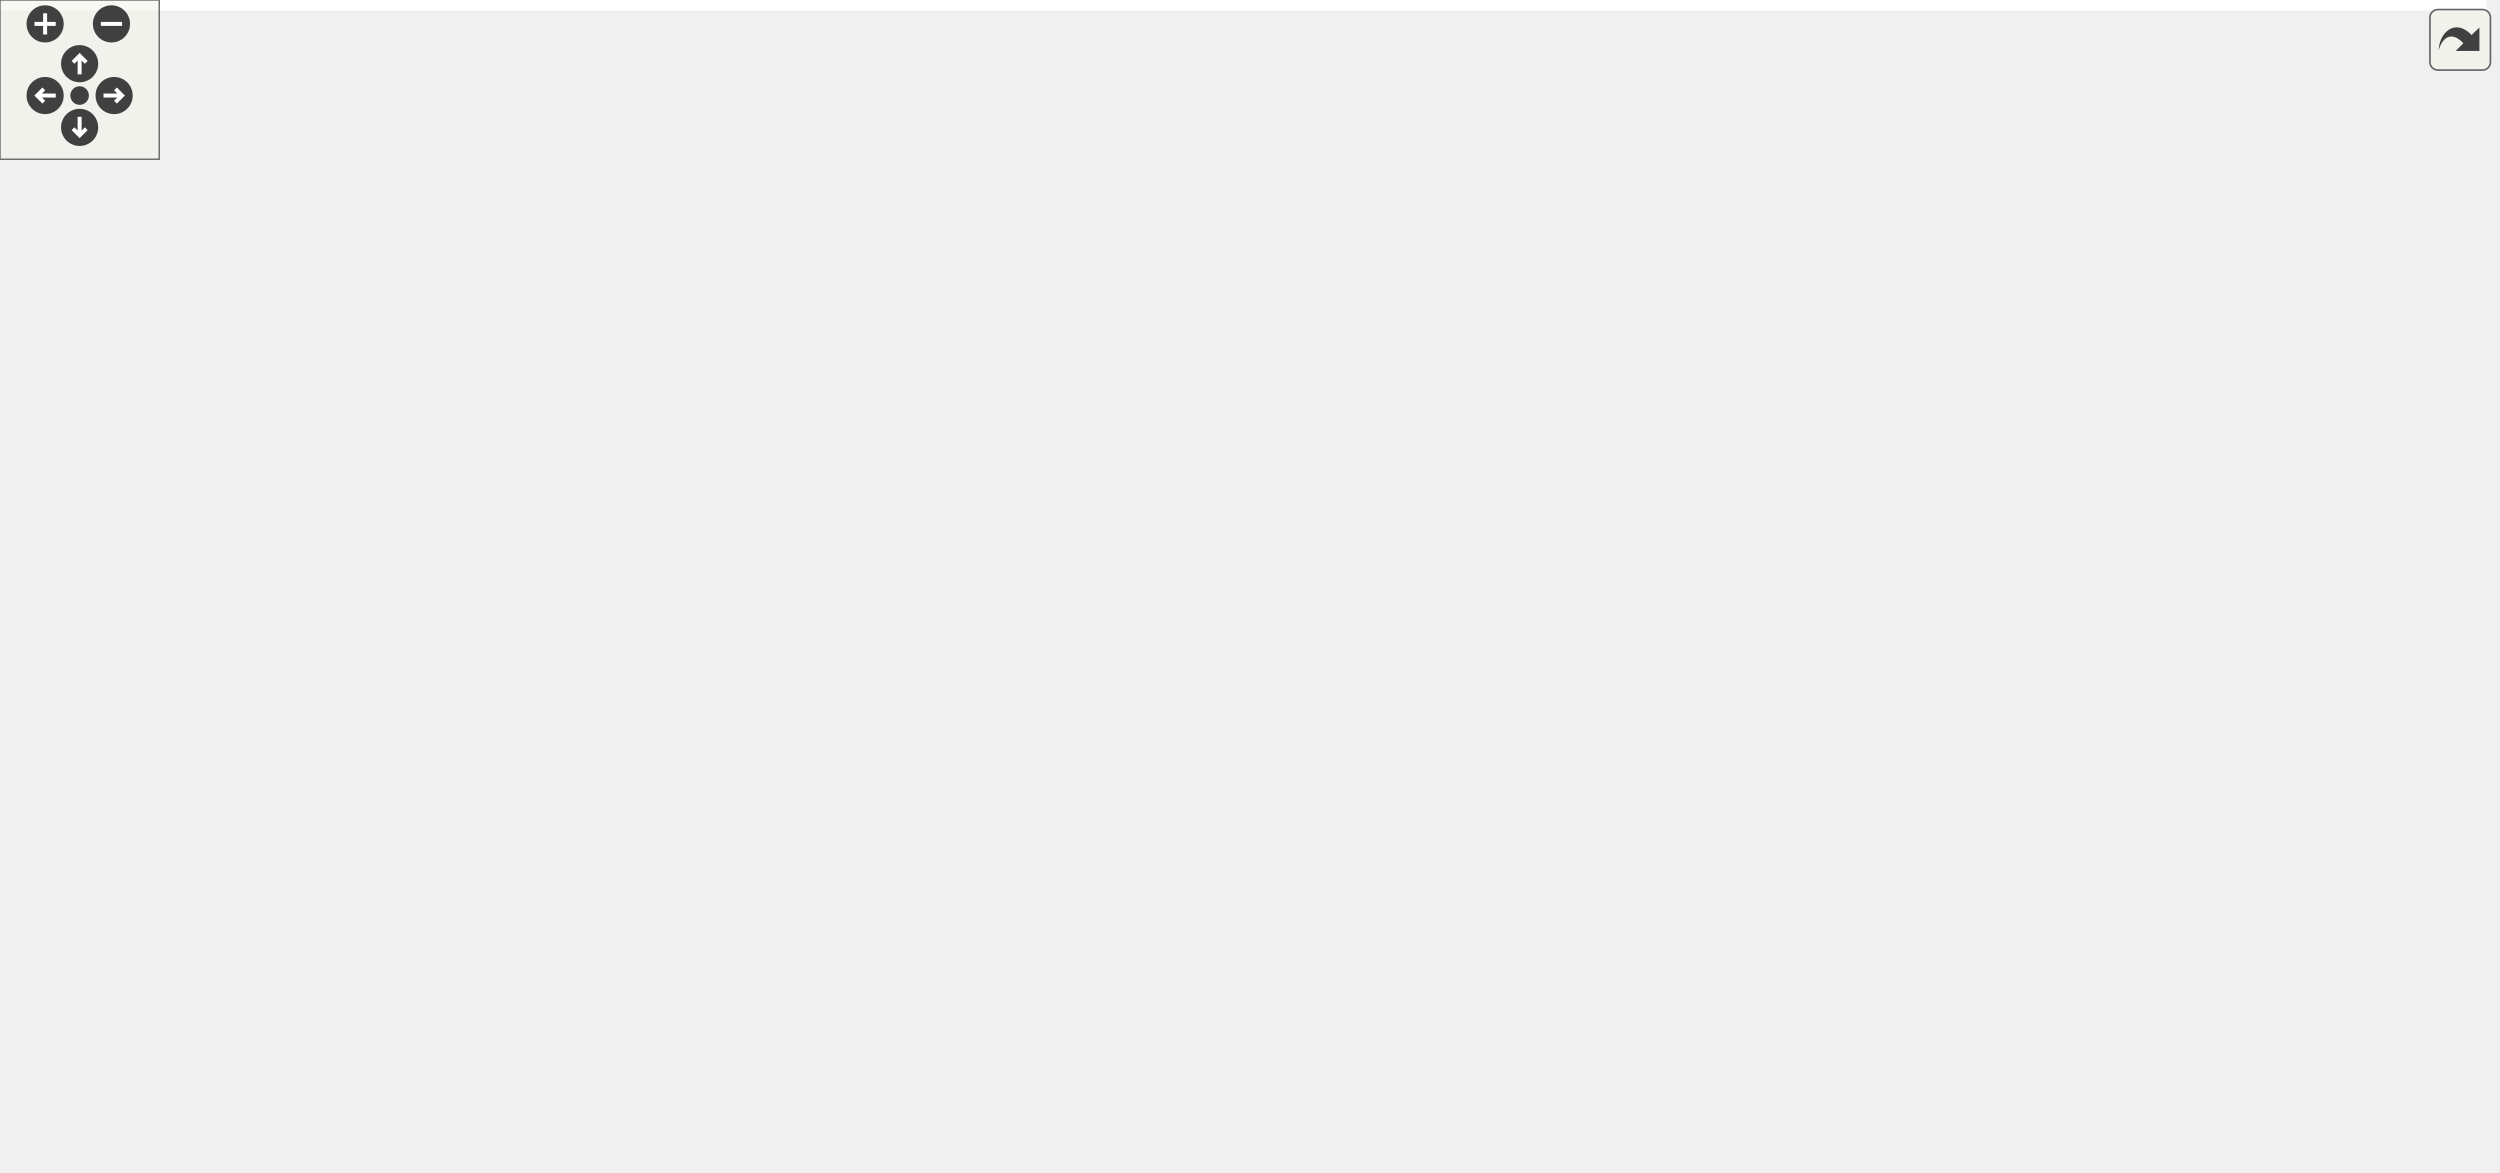
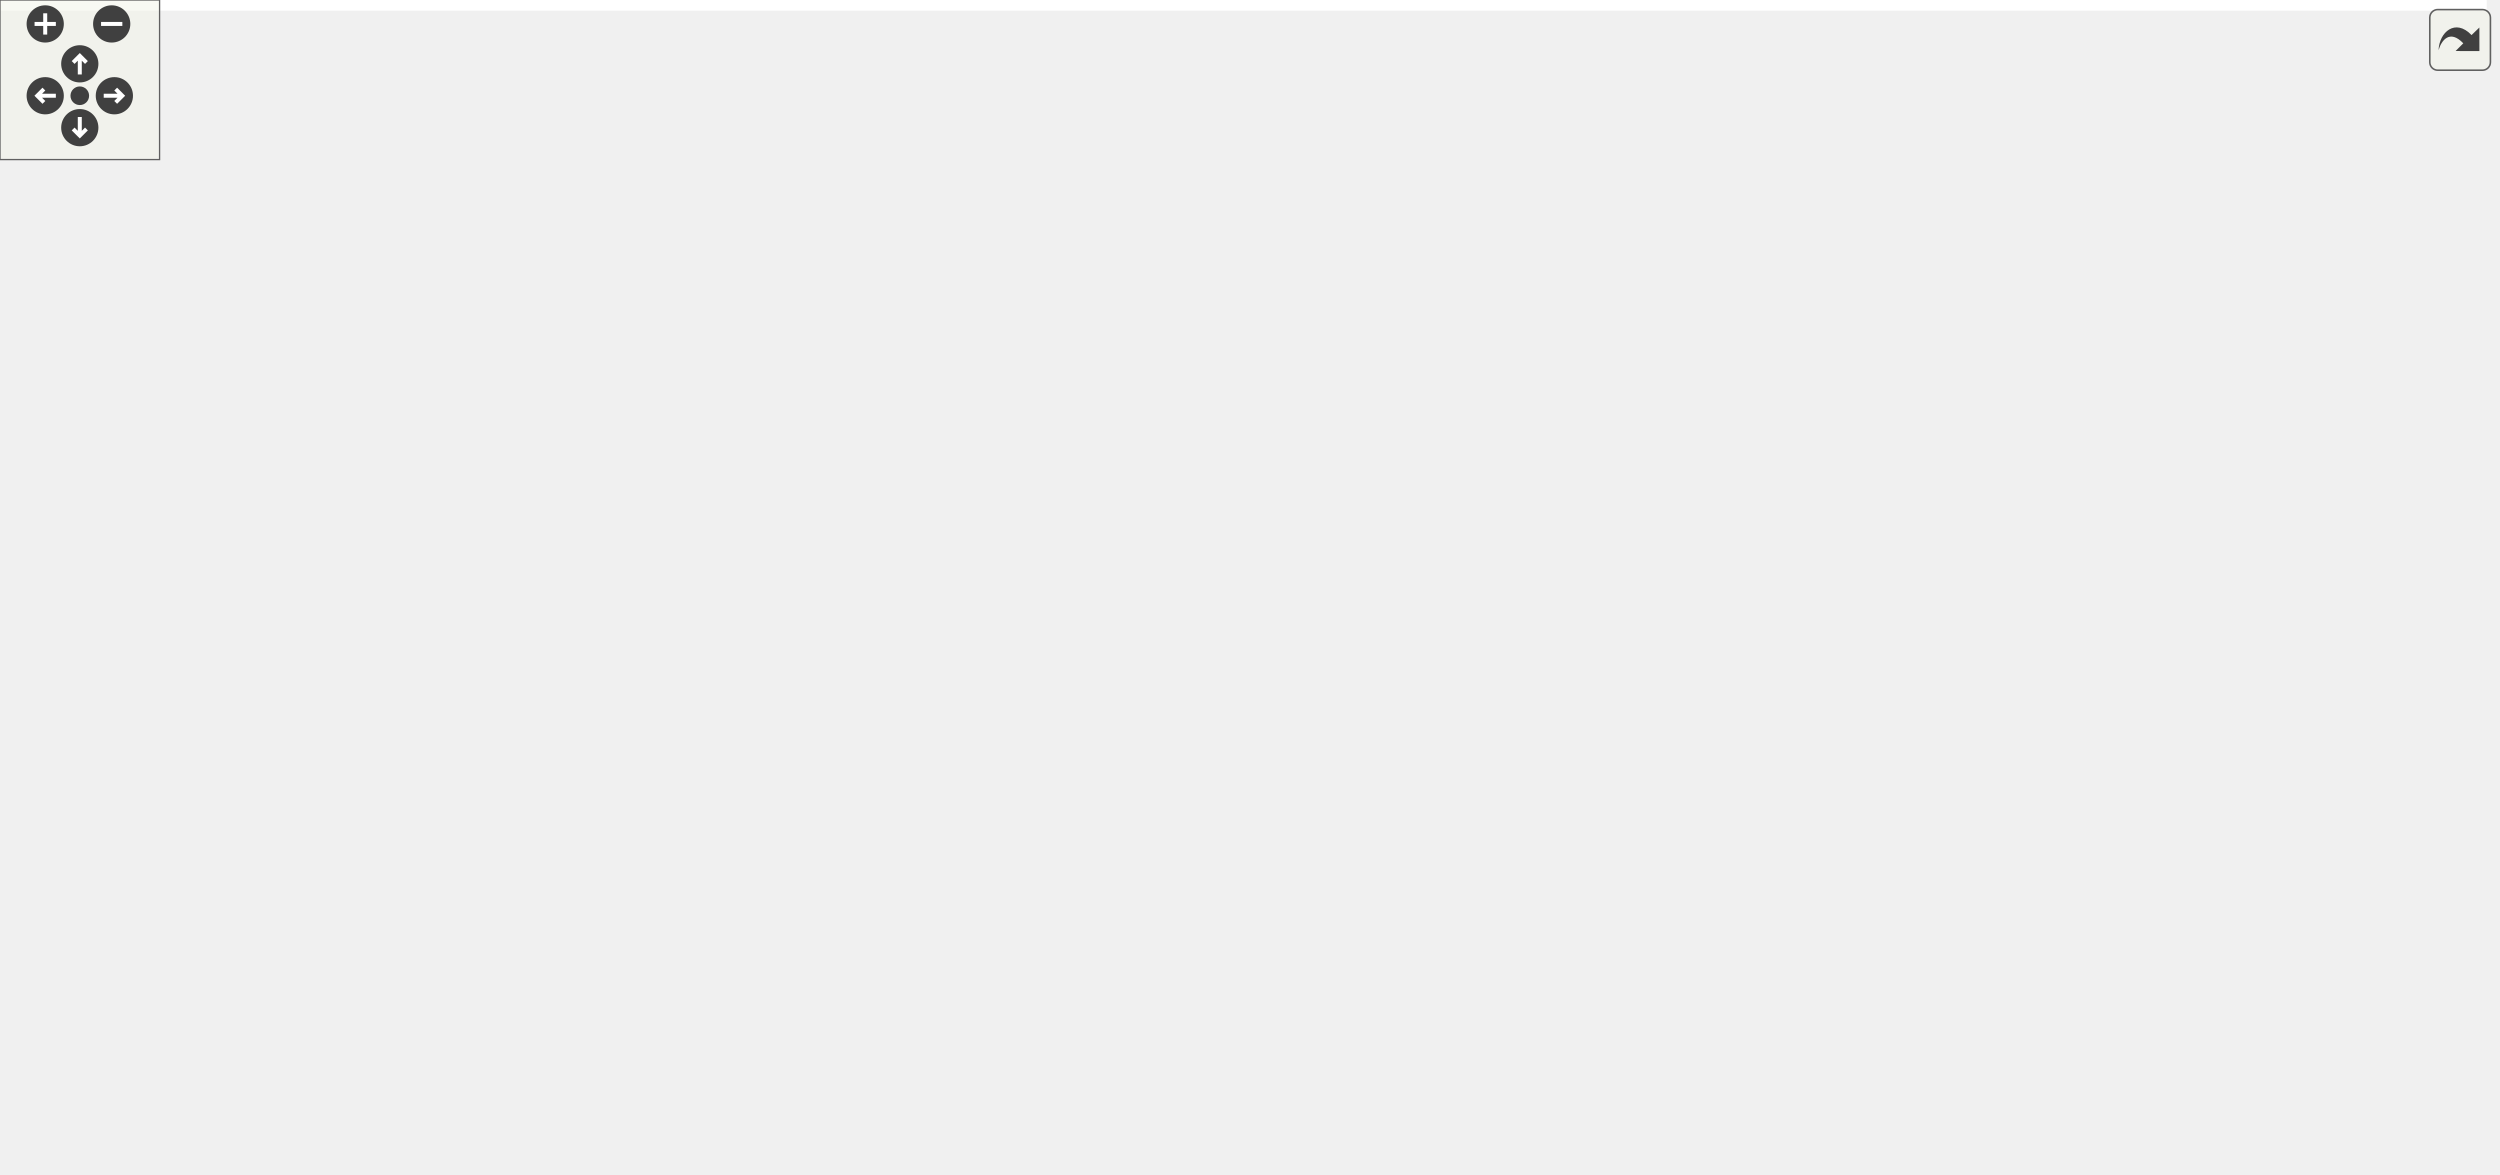
<svg xmlns="http://www.w3.org/2000/svg" xmlns:xlink="http://www.w3.org/1999/xlink" id="main" version="1.1" xml:space="preserve">
  <style type="text/css">
.edge:hover path { stroke: red; }
.edge:hover polygon { stroke: red; fill: red; }
</style>
  <defs>
    <circle id="rim" cx="0" cy="0" r="7" />
    <circle id="rim2" cx="0" cy="0" r="3.5" />
    <g id="zoomPlus">
      <use xlink:href="#rim" fill="#404040">
        <set attributeName="fill" to="#808080" begin="zoomplus.mouseover" end="zoomplus.mouseout" />
      </use>
      <path d="M-4,0h8M0,-4v8" fill="none" stroke="white" stroke-width="1.5" pointer-events="none" />
    </g>
    <g id="zoomMin">
      <use xlink:href="#rim" fill="#404040">
        <set attributeName="fill" to="#808080" begin="zoomminus.mouseover" end="zoomminus.mouseout" />
      </use>
      <path d="M-4,0h8" fill="none" stroke="white" stroke-width="1.5" pointer-events="none" />
    </g>
    <g id="dirArrow">
      <path fill="none" stroke="white" stroke-width="1.5" d="M0,-3.0v7 M-2.5,-0.5L0,-3.0L2.5,-0.5" />
    </g>
    <g id="resetDef">
      <use xlink:href="#rim2" fill="#404040">
        <set attributeName="fill" to="#808080" begin="reset.mouseover" end="reset.mouseout" />
      </use>
    </g>
  </defs>
  <svg id="graph" class="graph">
    <g id="viewport">
-       <polygon fill="white" stroke="transparent" points="-4,4 -4,-381 937,-381 937,4 -4,4" />
+       <polygon fill="white" stroke="transparent" points="-4,4 -4,-381 935,-381 935,4 -4,4" />
      <g id="node1" class="node">
        <g id="a_node1">
          <a xlink:title=" ">
-             <polygon fill="#bfbfbf" stroke="black" points="134.5,-335.5 134.5,-376.5 280.5,-376.5 280.5,-335.5 134.5,-335.5" />
-             <text text-anchor="start" x="142.5" y="-364.5" font-family="Helvetica,sans-Serif" font-size="10.00">drake/multibody/contact</text>
-             <text text-anchor="start" x="142.5" y="-353.5" font-family="Helvetica,sans-Serif" font-size="10.00">_solvers/minimum_degree</text>
-             <text text-anchor="middle" x="207.5" y="-342.5" font-family="Helvetica,sans-Serif" font-size="10.00">_ordering.h</text>
+             <polygon fill="#bfbfbf" stroke="black" points="185.5,-335.5 185.5,-376.5 331.5,-376.5 331.5,-335.5 185.5,-335.5" />
+             <text text-anchor="start" x="193.5" y="-364.5" font-family="Helvetica,sans-Serif" font-size="10.00">drake/multibody/contact</text>
+             <text text-anchor="start" x="193.5" y="-353.5" font-family="Helvetica,sans-Serif" font-size="10.00">_solvers/minimum_degree</text>
+             <text text-anchor="middle" x="258.5" y="-342.5" font-family="Helvetica,sans-Serif" font-size="10.00">_ordering.h</text>
          </a>
        </g>
      </g>
      <g id="node2" class="node">
        <g id="a_node2">
          <a xlink:title=" ">
-             <polygon fill="white" stroke="#bfbfbf" points="93.5,-263 93.5,-282 179.5,-282 179.5,-263 93.5,-263" />
-             <text text-anchor="middle" x="136.5" y="-270" font-family="Helvetica,sans-Serif" font-size="10.00">unordered_set</text>
+             <polygon fill="white" stroke="#bfbfbf" points="144.5,-263 144.5,-282 230.5,-282 230.5,-263 144.5,-263" />
+             <text text-anchor="middle" x="187.5" y="-270" font-family="Helvetica,sans-Serif" font-size="10.00">unordered_set</text>
          </a>
        </g>
      </g>
      <g id="edge1" class="edge">
-         <path fill="none" stroke="midnightblue" d="M190.31,-335.27C178.19,-321.36 162.15,-302.95 150.74,-289.85" />
-         <polygon fill="midnightblue" stroke="midnightblue" points="153.21,-287.36 144.01,-282.12 147.94,-291.96 153.21,-287.36" />
+         <path fill="none" stroke="midnightblue" d="M241.31,-335.27C229.19,-321.36 213.15,-302.95 201.74,-289.85" />
+         <polygon fill="midnightblue" stroke="midnightblue" points="204.21,-287.36 195.01,-282.12 198.94,-291.96 204.21,-287.36" />
      </g>
      <g id="node3" class="node">
        <g id="a_node3">
          <a xlink:title=" ">
-             <polygon fill="white" stroke="#bfbfbf" points="168,-185 168,-204 215,-204 215,-185 168,-185" />
-             <text text-anchor="middle" x="191.5" y="-192" font-family="Helvetica,sans-Serif" font-size="10.00">vector</text>
+             <polygon fill="white" stroke="#bfbfbf" points="204,-185 204,-204 251,-204 251,-185 204,-185" />
+             <text text-anchor="middle" x="227.5" y="-192" font-family="Helvetica,sans-Serif" font-size="10.00">vector</text>
          </a>
        </g>
      </g>
      <g id="edge2" class="edge">
-         <path fill="none" stroke="midnightblue" d="M205.54,-335.44C202.43,-304.46 196.42,-244.51 193.37,-214.12" />
-         <polygon fill="midnightblue" stroke="midnightblue" points="196.84,-213.65 192.36,-204.05 189.87,-214.35 196.84,-213.65" />
+         <path fill="none" stroke="midnightblue" d="M255.43,-335.24C251.93,-313.35 245.89,-277.04 239.5,-246 237.31,-235.34 234.51,-223.5 232.17,-213.97" />
+         <polygon fill="midnightblue" stroke="midnightblue" points="235.51,-212.9 229.7,-204.04 228.72,-214.59 235.51,-212.9" />
      </g>
      <g id="node4" class="node">
        <g id="a_node4">
          <a xlink:href="block__sparse__lower__triangular__or__symmetric__matrix_8h.html" target="_top" xlink:title=" ">
-             <polygon fill="white" stroke="black" points="266.5,-246.5 266.5,-298.5 440.5,-298.5 440.5,-246.5 266.5,-246.5" />
-             <text text-anchor="start" x="274.5" y="-286.5" font-family="Helvetica,sans-Serif" font-size="10.00">drake/multibody/contact</text>
-             <text text-anchor="start" x="274.5" y="-275.5" font-family="Helvetica,sans-Serif" font-size="10.00">_solvers/block_sparse</text>
-             <text text-anchor="start" x="274.5" y="-264.5" font-family="Helvetica,sans-Serif" font-size="10.00">_lower_triangular_or_symmetric</text>
-             <text text-anchor="middle" x="353.5" y="-253.5" font-family="Helvetica,sans-Serif" font-size="10.00">_matrix.h</text>
+             <polygon fill="white" stroke="black" points="318.5,-246.5 318.5,-298.5 492.5,-298.5 492.5,-246.5 318.5,-246.5" />
+             <text text-anchor="start" x="326.5" y="-286.5" font-family="Helvetica,sans-Serif" font-size="10.00">drake/multibody/contact</text>
+             <text text-anchor="start" x="326.5" y="-275.5" font-family="Helvetica,sans-Serif" font-size="10.00">_solvers/block_sparse</text>
+             <text text-anchor="start" x="326.5" y="-264.5" font-family="Helvetica,sans-Serif" font-size="10.00">_lower_triangular_or_symmetric</text>
+             <text text-anchor="middle" x="405.5" y="-253.5" font-family="Helvetica,sans-Serif" font-size="10.00">_matrix.h</text>
          </a>
        </g>
      </g>
      <g id="edge3" class="edge">
-         <path fill="none" stroke="midnightblue" d="M242.47,-335.48C259.59,-325.93 280.57,-314.21 299.67,-303.55" />
-         <polygon fill="midnightblue" stroke="midnightblue" points="301.55,-306.51 308.58,-298.58 298.14,-300.39 301.55,-306.51" />
-       </g>
-       <g id="edge7" class="edge">
-         <path fill="none" stroke="midnightblue" d="M300.01,-246.4C272.87,-233.67 241.06,-218.75 218.93,-208.37" />
-         <polygon fill="midnightblue" stroke="midnightblue" points="220.32,-205.16 209.78,-204.08 217.35,-211.49 220.32,-205.16" />
+         <path fill="none" stroke="midnightblue" d="M293.71,-335.48C310.94,-325.93 332.07,-314.21 351.3,-303.55" />
+         <polygon fill="midnightblue" stroke="midnightblue" points="353.22,-306.49 360.27,-298.58 349.83,-300.36 353.22,-306.49" />
+       </g>
+       <g id="edge8" class="edge">
+         <path fill="none" stroke="midnightblue" d="M346.72,-246.4C316.64,-233.56 281.33,-218.48 256.99,-208.09" />
+         <polygon fill="midnightblue" stroke="midnightblue" points="258.16,-204.79 247.59,-204.08 255.41,-211.22 258.16,-204.79" />
      </g>
      <g id="node5" class="node">
        <g id="a_node5">
          <a xlink:title=" ">
-             <polygon fill="white" stroke="#bfbfbf" points="640.5,-185 640.5,-204 704.5,-204 704.5,-185 640.5,-185" />
-             <text text-anchor="middle" x="672.5" y="-192" font-family="Helvetica,sans-Serif" font-size="10.00">algorithm</text>
+             <polygon fill="white" stroke="#bfbfbf" points="627.5,-185 627.5,-204 691.5,-204 691.5,-185 627.5,-185" />
+             <text text-anchor="middle" x="659.5" y="-192" font-family="Helvetica,sans-Serif" font-size="10.00">algorithm</text>
          </a>
        </g>
      </g>
      <g id="edge4" class="edge">
-         <path fill="none" stroke="midnightblue" d="M440.59,-255.08C495.73,-243.99 568.3,-228.09 631.5,-210 634.29,-209.2 637.17,-208.32 640.04,-207.39" />
-         <polygon fill="midnightblue" stroke="midnightblue" points="641.32,-210.65 649.67,-204.13 639.08,-204.02 641.32,-210.65" />
+         <path fill="none" stroke="midnightblue" d="M492.64,-247.59C531.35,-236.65 577.36,-223.2 618.5,-210 621.11,-209.16 623.8,-208.27 626.49,-207.36" />
+         <polygon fill="midnightblue" stroke="midnightblue" points="627.86,-210.59 636.16,-204.02 625.57,-203.98 627.86,-210.59" />
      </g>
      <g id="node6" class="node">
        <g id="a_node6">
          <a xlink:title=" ">
-             <polygon fill="white" stroke="#bfbfbf" points="722.5,-185 722.5,-204 778.5,-204 778.5,-185 722.5,-185" />
-             <text text-anchor="middle" x="750.5" y="-192" font-family="Helvetica,sans-Serif" font-size="10.00">optional</text>
+             <polygon fill="white" stroke="#bfbfbf" points="709.5,-185 709.5,-204 765.5,-204 765.5,-185 709.5,-185" />
+             <text text-anchor="middle" x="737.5" y="-192" font-family="Helvetica,sans-Serif" font-size="10.00">optional</text>
          </a>
        </g>
      </g>
      <g id="edge5" class="edge">
-         <path fill="none" stroke="midnightblue" d="M440.79,-261.66C514.38,-252.17 622.02,-235.45 713.5,-210 716.09,-209.28 718.75,-208.44 721.4,-207.54" />
-         <polygon fill="midnightblue" stroke="midnightblue" points="722.61,-210.82 730.78,-204.09 720.19,-204.25 722.61,-210.82" />
+         <path fill="none" stroke="midnightblue" d="M492.62,-257.31C551.86,-246.7 631.68,-230.5 700.5,-210 702.93,-209.28 705.42,-208.46 707.92,-207.6" />
+         <polygon fill="midnightblue" stroke="midnightblue" points="709.2,-210.85 717.36,-204.1 706.77,-204.29 709.2,-210.85" />
      </g>
      <g id="node7" class="node">
        <g id="a_node7">
          <a xlink:title=" ">
+             <polygon fill="white" stroke="#bfbfbf" points="783.5,-185 783.5,-204 815.5,-204 815.5,-185 783.5,-185" />
+             <text text-anchor="middle" x="799.5" y="-192" font-family="Helvetica,sans-Serif" font-size="10.00">set</text>
+           </a>
+         </g>
+       </g>
+       <g id="edge6" class="edge">
+         <path fill="none" stroke="midnightblue" d="M492.73,-265.84C568.94,-258.84 681.61,-243.42 774.5,-210 775.54,-209.63 776.58,-209.21 777.63,-208.76" />
+         <polygon fill="midnightblue" stroke="midnightblue" points="779.4,-211.78 786.7,-204.11 776.2,-205.56 779.4,-211.78" />
+       </g>
+       <g id="node8" class="node">
+         <g id="a_node8">
+           <a xlink:title=" ">
            <polygon fill="white" stroke="#bfbfbf" points="0,-118 0,-137 45,-137 45,-118 0,-118" />
            <text text-anchor="middle" x="22.5" y="-125" font-family="Helvetica,sans-Serif" font-size="10.00">utility</text>
          </a>
        </g>
      </g>
-       <g id="edge6" class="edge">
-         <path fill="none" stroke="midnightblue" d="M310.87,-246.35C293.83,-235.75 274.3,-222.89 257.5,-210 241.28,-197.55 241.69,-188.33 223.5,-179 154.78,-143.75 126.73,-167.52 53.5,-143 51.83,-142.44 50.14,-141.82 48.45,-141.16" />
-         <polygon fill="midnightblue" stroke="midnightblue" points="49.51,-137.8 38.94,-137.04 46.73,-144.23 49.51,-137.8" />
-       </g>
-       <g id="node8" class="node">
-         <g id="a_node8">
+       <g id="edge7" class="edge">
+         <path fill="none" stroke="midnightblue" d="M353.78,-246.39C334.27,-236.08 312.27,-223.42 293.5,-210 276.87,-198.11 277.86,-188.01 259.5,-179 176.06,-138.06 142.15,-170.93 53.5,-143 51.63,-142.41 49.73,-141.73 47.83,-141" />
+         <polygon fill="midnightblue" stroke="midnightblue" points="49.15,-137.76 38.59,-137.01 46.38,-144.18 49.15,-137.76" />
+       </g>
+       <g id="node9" class="node">
+         <g id="a_node9">
          <a xlink:href="drake__copyable_8h.html" target="_top" xlink:title="Provides careful macros to selectively enable or disable the special member functions for copy-constr...">
            <polygon fill="white" stroke="black" points="63,-112.5 63,-142.5 182,-142.5 182,-112.5 63,-112.5" />
            <text text-anchor="start" x="71" y="-130.5" font-family="Helvetica,sans-Serif" font-size="10.00">drake/common/drake</text>
            <text text-anchor="middle" x="122.5" y="-119.5" font-family="Helvetica,sans-Serif" font-size="10.00">_copyable.h</text>
          </a>
        </g>
      </g>
-       <g id="edge8" class="edge">
-         <path fill="none" stroke="midnightblue" d="M332.5,-246.17C314.41,-225.71 286.67,-197.39 257.5,-179 235.17,-164.93 208.33,-153.88 184.48,-145.75" />
-         <polygon fill="midnightblue" stroke="midnightblue" points="185.4,-142.37 174.81,-142.56 183.21,-149.02 185.4,-142.37" />
-       </g>
-       <g id="node9" class="node">
-         <g id="a_node9">
-           <a xlink:href="eigen__types_8h.html" target="_top" xlink:title="This file contains abbreviated definitions for certain specializations of Eigen::Matrix that are comm...">
-             <polygon fill="white" stroke="black" points="310,-179.5 310,-209.5 429,-209.5 429,-179.5 310,-179.5" />
-             <text text-anchor="start" x="318" y="-197.5" font-family="Helvetica,sans-Serif" font-size="10.00">drake/common/eigen</text>
-             <text text-anchor="middle" x="369.5" y="-186.5" font-family="Helvetica,sans-Serif" font-size="10.00">_types.h</text>
-           </a>
-         </g>
-       </g>
      <g id="edge9" class="edge">
-         <path fill="none" stroke="midnightblue" d="M358.83,-246.19C360.62,-237.69 362.61,-228.23 364.38,-219.81" />
-         <polygon fill="midnightblue" stroke="midnightblue" points="367.84,-220.35 366.48,-209.85 360.99,-218.91 367.84,-220.35" />
-       </g>
-       <g id="node20" class="node">
-         <g id="a_node20">
-           <a xlink:href="ssize_8h.html" target="_top" xlink:title=" ">
-             <polygon fill="white" stroke="black" points="496.5,-185 496.5,-204 622.5,-204 622.5,-185 496.5,-185" />
-             <text text-anchor="middle" x="559.5" y="-192" font-family="Helvetica,sans-Serif" font-size="10.00">drake/common/ssize.h</text>
-           </a>
-         </g>
-       </g>
-       <g id="edge24" class="edge">
-         <path fill="none" stroke="midnightblue" d="M421.52,-246.4C456.96,-233.33 498.66,-217.95 526.87,-207.54" />
-         <polygon fill="midnightblue" stroke="midnightblue" points="528.08,-210.82 536.25,-204.08 525.66,-204.26 528.08,-210.82" />
-       </g>
-       <g id="edge10" class="edge">
-         <path fill="none" stroke="midnightblue" d="M309.9,-185.99C232.07,-175.84 100.24,-157.35 53.5,-143 51.63,-142.42 49.72,-141.76 47.82,-141.03" />
-         <polygon fill="midnightblue" stroke="midnightblue" points="49.14,-137.79 38.57,-137.05 46.38,-144.22 49.14,-137.79" />
-       </g>
-       <g id="edge15" class="edge">
-         <path fill="none" stroke="midnightblue" d="M316.21,-179.48C277.95,-169.41 226.24,-155.8 185.86,-145.17" />
-         <polygon fill="midnightblue" stroke="midnightblue" points="186.68,-141.77 176.12,-142.61 184.9,-148.54 186.68,-141.77" />
+         <path fill="none" stroke="midnightblue" d="M377.83,-246.45C350.86,-222.45 311.37,-188.5 293.5,-179 275.07,-169.2 228.59,-155.71 188.74,-145.13" />
+         <polygon fill="midnightblue" stroke="midnightblue" points="189.59,-141.74 179.03,-142.58 187.81,-148.51 189.59,-141.74" />
      </g>
      <g id="node10" class="node">
        <g id="a_node10">
-           <a xlink:title=" ">
-             <polygon fill="white" stroke="#bfbfbf" points="200,-118 200,-137 277,-137 277,-118 200,-118" />
-             <text text-anchor="middle" x="238.5" y="-125" font-family="Helvetica,sans-Serif" font-size="10.00">Eigen/Dense</text>
-           </a>
-         </g>
+           <a xlink:href="eigen__types_8h.html" target="_top" xlink:title="This file contains abbreviated definitions for certain specializations of Eigen::Matrix that are comm...">
+             <polygon fill="white" stroke="black" points="346,-179.5 346,-209.5 465,-209.5 465,-179.5 346,-179.5" />
+             <text text-anchor="start" x="354" y="-197.5" font-family="Helvetica,sans-Serif" font-size="10.00">drake/common/eigen</text>
+             <text text-anchor="middle" x="405.5" y="-186.5" font-family="Helvetica,sans-Serif" font-size="10.00">_types.h</text>
+           </a>
+         </g>
+       </g>
+       <g id="edge10" class="edge">
+         <path fill="none" stroke="midnightblue" d="M405.5,-246.19C405.5,-237.79 405.5,-228.44 405.5,-220.09" />
+         <polygon fill="midnightblue" stroke="midnightblue" points="409,-219.85 405.5,-209.85 402,-219.85 409,-219.85" />
+       </g>
+       <g id="node21" class="node">
+         <g id="a_node21">
+           <a xlink:href="ssize_8h.html" target="_top" xlink:title=" ">
+             <polygon fill="white" stroke="black" points="483.5,-185 483.5,-204 609.5,-204 609.5,-185 483.5,-185" />
+             <text text-anchor="middle" x="546.5" y="-192" font-family="Helvetica,sans-Serif" font-size="10.00">drake/common/ssize.h</text>
+           </a>
+         </g>
+       </g>
+       <g id="edge25" class="edge">
+         <path fill="none" stroke="midnightblue" d="M452.06,-246.4C475.25,-233.9 502.37,-219.29 521.58,-208.93" />
+         <polygon fill="midnightblue" stroke="midnightblue" points="523.44,-211.9 530.59,-204.08 520.12,-205.74 523.44,-211.9" />
      </g>
      <g id="edge11" class="edge">
-         <path fill="none" stroke="midnightblue" d="M341.07,-179.4C318.39,-168.14 286.87,-152.5 264.78,-141.54" />
-         <polygon fill="midnightblue" stroke="midnightblue" points="266.16,-138.32 255.64,-137.01 263.05,-144.59 266.16,-138.32" />
+         <path fill="none" stroke="midnightblue" d="M345.97,-185.42C249.26,-172.24 67.35,-147.13 53.5,-143 51.62,-142.44 49.71,-141.78 47.81,-141.06" />
+         <polygon fill="midnightblue" stroke="midnightblue" points="49.13,-137.82 38.56,-137.11 46.37,-144.26 49.13,-137.82" />
+       </g>
+       <g id="edge16" class="edge">
+         <path fill="none" stroke="midnightblue" d="M345.83,-179.79C300.86,-169.47 239.1,-155.28 191.92,-144.45" />
+         <polygon fill="midnightblue" stroke="midnightblue" points="192.62,-141.01 182.09,-142.19 191.05,-147.84 192.62,-141.01" />
      </g>
      <g id="node11" class="node">
        <g id="a_node11">
-           <a xlink:href="constants_8h.html" target="_top" xlink:title=" ">
-             <polygon fill="white" stroke="black" points="295,-118 295,-137 444,-137 444,-118 295,-118" />
-             <text text-anchor="middle" x="369.5" y="-125" font-family="Helvetica,sans-Serif" font-size="10.00">drake/common/constants.h</text>
+           <a xlink:title=" ">
+             <polygon fill="white" stroke="#bfbfbf" points="367,-118 367,-137 444,-137 444,-118 367,-118" />
+             <text text-anchor="middle" x="405.5" y="-125" font-family="Helvetica,sans-Serif" font-size="10.00">Eigen/Dense</text>
          </a>
        </g>
      </g>
      <g id="edge12" class="edge">
-         <path fill="none" stroke="midnightblue" d="M369.5,-179.4C369.5,-170.06 369.5,-157.71 369.5,-147.52" />
-         <polygon fill="midnightblue" stroke="midnightblue" points="373,-147.19 369.5,-137.19 366,-147.19 373,-147.19" />
+         <path fill="none" stroke="midnightblue" d="M405.5,-179.4C405.5,-170.06 405.5,-157.71 405.5,-147.52" />
+         <polygon fill="midnightblue" stroke="midnightblue" points="409,-147.19 405.5,-137.19 402,-147.19 409,-147.19" />
      </g>
      <g id="node12" class="node">
        <g id="a_node12">
+           <a xlink:href="constants_8h.html" target="_top" xlink:title=" ">
+             <polygon fill="white" stroke="black" points="200,-118 200,-137 349,-137 349,-118 200,-118" />
+             <text text-anchor="middle" x="274.5" y="-125" font-family="Helvetica,sans-Serif" font-size="10.00">drake/common/constants.h</text>
+           </a>
+         </g>
+       </g>
+       <g id="edge13" class="edge">
+         <path fill="none" stroke="midnightblue" d="M377.07,-179.4C354.39,-168.14 322.87,-152.5 300.78,-141.54" />
+         <polygon fill="midnightblue" stroke="midnightblue" points="302.16,-138.32 291.64,-137.01 299.05,-144.59 302.16,-138.32" />
+       </g>
+       <g id="node13" class="node">
+         <g id="a_node13">
          <a xlink:href="drake__assert_8h.html" target="_top" xlink:title="Provides Drake's assertion implementation.">
            <polygon fill="white" stroke="black" points="462,-112.5 462,-142.5 581,-142.5 581,-112.5 462,-112.5" />
            <text text-anchor="start" x="470" y="-130.5" font-family="Helvetica,sans-Serif" font-size="10.00">drake/common/drake</text>
            <text text-anchor="middle" x="521.5" y="-119.5" font-family="Helvetica,sans-Serif" font-size="10.00">_assert.h</text>
          </a>
        </g>
      </g>
-       <g id="edge13" class="edge">
-         <path fill="none" stroke="midnightblue" d="M402.48,-179.4C424.99,-169.77 455,-156.94 479.26,-146.56" />
-         <polygon fill="midnightblue" stroke="midnightblue" points="480.76,-149.73 488.58,-142.58 478.01,-143.29 480.76,-149.73" />
-       </g>
-       <g id="node14" class="node">
-         <g id="a_node14">
+       <g id="edge14" class="edge">
+         <path fill="none" stroke="midnightblue" d="M430.67,-179.4C447.24,-170.11 469.14,-157.84 487.28,-147.67" />
+         <polygon fill="midnightblue" stroke="midnightblue" points="489.37,-150.52 496.38,-142.58 485.94,-144.41 489.37,-150.52" />
+       </g>
+       <g id="node15" class="node">
+         <g id="a_node15">
          <a xlink:href="fmt__eigen_8h.html" target="_top" xlink:title=" ">
            <polygon fill="white" stroke="black" points="638,-118 638,-137 789,-137 789,-118 638,-118" />
            <text text-anchor="middle" x="713.5" y="-125" font-family="Helvetica,sans-Serif" font-size="10.00">drake/common/fmt_eigen.h</text>
          </a>
        </g>
      </g>
-       <g id="edge16" class="edge">
-         <path fill="none" stroke="midnightblue" d="M429.03,-182.25C493.51,-170.07 595.55,-150.79 658.3,-138.93" />
-         <polygon fill="midnightblue" stroke="midnightblue" points="659.22,-142.32 668.4,-137.02 657.92,-135.44 659.22,-142.32" />
-       </g>
-       <g id="node13" class="node">
-         <g id="a_node13">
-           <a xlink:title=" ">
-             <polygon fill="white" stroke="#bfbfbf" points="520,-56.5 520,-75.5 589,-75.5 589,-56.5 520,-56.5" />
-             <text text-anchor="middle" x="554.5" y="-63.5" font-family="Helvetica,sans-Serif" font-size="10.00">type_traits</text>
-           </a>
-         </g>
-       </g>
-       <g id="edge14" class="edge">
-         <path fill="none" stroke="midnightblue" d="M529.32,-112.4C533.97,-104.02 539.9,-93.33 544.84,-84.42" />
-         <polygon fill="midnightblue" stroke="midnightblue" points="547.91,-86.1 549.7,-75.66 541.79,-82.71 547.91,-86.1" />
-       </g>
-       <g id="node15" class="node">
-         <g id="a_node15">
-           <a xlink:title=" ">
-             <polygon fill="white" stroke="#bfbfbf" points="656.5,-0.5 656.5,-19.5 700.5,-19.5 700.5,-0.5 656.5,-0.5" />
-             <text text-anchor="middle" x="678.5" y="-7.5" font-family="Helvetica,sans-Serif" font-size="10.00">string</text>
-           </a>
-         </g>
-       </g>
      <g id="edge17" class="edge">
-         <path fill="none" stroke="midnightblue" d="M696.46,-117.96C681.76,-109.54 661.51,-95.16 652.5,-76 644.93,-59.92 654.5,-40.99 664.09,-27.73" />
-         <polygon fill="midnightblue" stroke="midnightblue" points="667.09,-29.57 670.52,-19.55 661.59,-25.25 667.09,-29.57" />
+         <path fill="none" stroke="midnightblue" d="M465.25,-180.89C522.77,-168.75 608.8,-150.6 662.99,-139.16" />
+         <polygon fill="midnightblue" stroke="midnightblue" points="664,-142.52 673.06,-137.03 662.55,-135.68 664,-142.52" />
+       </g>
+       <g id="node14" class="node">
+         <g id="a_node14">
+           <a xlink:title=" ">
+             <polygon fill="white" stroke="#bfbfbf" points="508,-56.5 508,-75.5 577,-75.5 577,-56.5 508,-56.5" />
+             <text text-anchor="middle" x="542.5" y="-63.5" font-family="Helvetica,sans-Serif" font-size="10.00">type_traits</text>
+           </a>
+         </g>
+       </g>
+       <g id="edge15" class="edge">
+         <path fill="none" stroke="midnightblue" d="M526.48,-112.4C529.34,-104.29 532.97,-94.01 536.05,-85.28" />
+         <polygon fill="midnightblue" stroke="midnightblue" points="539.42,-86.25 539.44,-75.66 532.82,-83.92 539.42,-86.25" />
      </g>
      <g id="node16" class="node">
        <g id="a_node16">
          <a xlink:title=" ">
-             <polygon fill="white" stroke="#bfbfbf" points="860,-0.5 860,-19.5 933,-19.5 933,-0.5 860,-0.5" />
-             <text text-anchor="middle" x="896.5" y="-7.5" font-family="Helvetica,sans-Serif" font-size="10.00">string_view</text>
+             <polygon fill="white" stroke="#bfbfbf" points="854.5,-0.5 854.5,-19.5 898.5,-19.5 898.5,-0.5 854.5,-0.5" />
+             <text text-anchor="middle" x="876.5" y="-7.5" font-family="Helvetica,sans-Serif" font-size="10.00">string</text>
          </a>
        </g>
      </g>
      <g id="edge18" class="edge">
-         <path fill="none" stroke="midnightblue" d="M757.14,-117.94C799.76,-108.75 860.61,-93.13 877.5,-76 889.48,-63.84 893.99,-44.57 895.64,-30.16" />
-         <polygon fill="midnightblue" stroke="midnightblue" points="899.15,-30.12 896.44,-19.88 892.17,-29.57 899.15,-30.12" />
+         <path fill="none" stroke="midnightblue" d="M750.38,-117.96C788.5,-108.42 844.51,-92.19 859.5,-76 871,-63.57 874.93,-44.33 876.17,-30.01" />
+         <polygon fill="midnightblue" stroke="midnightblue" points="879.67,-29.96 876.68,-19.79 872.68,-29.61 879.67,-29.96" />
      </g>
      <g id="node17" class="node">
        <g id="a_node17">
          <a xlink:title=" ">
-             <polygon fill="white" stroke="#bfbfbf" points="662,-56.5 662,-75.5 731,-75.5 731,-56.5 662,-56.5" />
-             <text text-anchor="middle" x="696.5" y="-63.5" font-family="Helvetica,sans-Serif" font-size="10.00">Eigen/Core</text>
+             <polygon fill="white" stroke="#bfbfbf" points="666,-0.5 666,-19.5 739,-19.5 739,-0.5 666,-0.5" />
+             <text text-anchor="middle" x="702.5" y="-7.5" font-family="Helvetica,sans-Serif" font-size="10.00">string_view</text>
          </a>
        </g>
      </g>
      <g id="edge19" class="edge">
-         <path fill="none" stroke="midnightblue" d="M711.06,-117.98C708.64,-109.49 704.84,-96.2 701.73,-85.32" />
-         <polygon fill="midnightblue" stroke="midnightblue" points="705.04,-84.16 698.93,-75.51 698.31,-86.09 705.04,-84.16" />
+         <path fill="none" stroke="midnightblue" d="M712.67,-117.82C710.91,-99.26 706.72,-55.34 704.31,-29.97" />
+         <polygon fill="midnightblue" stroke="midnightblue" points="707.77,-29.41 703.34,-19.78 700.8,-30.07 707.77,-29.41" />
      </g>
      <g id="node18" class="node">
        <g id="a_node18">
-           <a xlink:href="fmt_8h.html" target="_top" xlink:title=" ">
-             <polygon fill="white" stroke="black" points="749,-56.5 749,-75.5 868,-75.5 868,-56.5 749,-56.5" />
-             <text text-anchor="middle" x="808.5" y="-63.5" font-family="Helvetica,sans-Serif" font-size="10.00">drake/common/fmt.h</text>
+           <a xlink:title=" ">
+             <polygon fill="white" stroke="#bfbfbf" points="605,-56.5 605,-75.5 674,-75.5 674,-56.5 605,-56.5" />
+             <text text-anchor="middle" x="639.5" y="-63.5" font-family="Helvetica,sans-Serif" font-size="10.00">Eigen/Core</text>
          </a>
        </g>
      </g>
      <g id="edge20" class="edge">
-         <path fill="none" stroke="midnightblue" d="M727.11,-117.98C742.56,-108.3 767.99,-92.37 786.32,-80.89" />
-         <polygon fill="midnightblue" stroke="midnightblue" points="788.3,-83.78 794.91,-75.51 784.58,-77.85 788.3,-83.78" />
-       </g>
-       <g id="edge21" class="edge">
-         <path fill="none" stroke="midnightblue" d="M787.9,-56.44C766.51,-47.56 732.82,-33.56 708.48,-23.45" />
-         <polygon fill="midnightblue" stroke="midnightblue" points="709.58,-20.12 699,-19.52 706.89,-26.58 709.58,-20.12" />
-       </g>
-       <g id="edge22" class="edge">
-         <path fill="none" stroke="midnightblue" d="M822.64,-56.32C836.37,-47.9 857.44,-34.97 873.56,-25.07" />
-         <polygon fill="midnightblue" stroke="midnightblue" points="875.7,-27.87 882.4,-19.65 872.04,-21.9 875.7,-27.87" />
+         <path fill="none" stroke="midnightblue" d="M702.9,-117.98C691.25,-108.61 672.31,-93.38 658.17,-82.01" />
+         <polygon fill="midnightblue" stroke="midnightblue" points="660.07,-79.05 650.08,-75.51 655.68,-84.5 660.07,-79.05" />
      </g>
      <g id="node19" class="node">
        <g id="a_node19">
-           <a xlink:title=" ">
-             <polygon fill="white" stroke="#bfbfbf" points="763,-0.5 763,-19.5 842,-19.5 842,-0.5 763,-0.5" />
-             <text text-anchor="middle" x="802.5" y="-7.5" font-family="Helvetica,sans-Serif" font-size="10.00">fmt/format.h</text>
-           </a>
-         </g>
+           <a xlink:href="fmt_8h.html" target="_top" xlink:title=" ">
+             <polygon fill="white" stroke="black" points="731,-56.5 731,-75.5 850,-75.5 850,-56.5 731,-56.5" />
+             <text text-anchor="middle" x="790.5" y="-63.5" font-family="Helvetica,sans-Serif" font-size="10.00">drake/common/fmt.h</text>
+           </a>
+         </g>
+       </g>
+       <g id="edge21" class="edge">
+         <path fill="none" stroke="midnightblue" d="M724.53,-117.98C736.77,-108.52 756.73,-93.1 771.49,-81.69" />
+         <polygon fill="midnightblue" stroke="midnightblue" points="773.72,-84.39 779.49,-75.51 769.44,-78.85 773.72,-84.39" />
+       </g>
+       <g id="edge22" class="edge">
+         <path fill="none" stroke="midnightblue" d="M804.32,-56.32C817.73,-47.9 838.32,-34.97 854.09,-25.07" />
+         <polygon fill="midnightblue" stroke="midnightblue" points="856.11,-27.94 862.72,-19.65 852.39,-22.01 856.11,-27.94" />
      </g>
      <g id="edge23" class="edge">
-         <path fill="none" stroke="midnightblue" d="M807.51,-56.08C806.71,-48.93 805.57,-38.64 804.58,-29.69" />
-         <polygon fill="midnightblue" stroke="midnightblue" points="808.06,-29.3 803.47,-19.75 801.1,-30.08 808.06,-29.3" />
-       </g>
-       <g id="edge27" class="edge">
-         <path fill="none" stroke="midnightblue" d="M566.62,-184.87C574,-175.32 585.07,-159.13 589.5,-143 593.15,-129.71 593.97,-125.03 589.5,-112 585.78,-101.16 578.27,-90.92 571.15,-82.96" />
-         <polygon fill="midnightblue" stroke="midnightblue" points="573.5,-80.35 564.06,-75.55 568.45,-85.19 573.5,-80.35" />
-       </g>
-       <g id="node21" class="node">
-         <g id="a_node21">
+         <path fill="none" stroke="midnightblue" d="M776.36,-56.32C762.63,-47.9 741.56,-34.97 725.44,-25.07" />
+         <polygon fill="midnightblue" stroke="midnightblue" points="726.96,-21.9 716.6,-19.65 723.3,-27.87 726.96,-21.9" />
+       </g>
+       <g id="node20" class="node">
+         <g id="a_node20">
+           <a xlink:title=" ">
+             <polygon fill="white" stroke="#bfbfbf" points="757,-0.5 757,-19.5 836,-19.5 836,-0.5 757,-0.5" />
+             <text text-anchor="middle" x="796.5" y="-7.5" font-family="Helvetica,sans-Serif" font-size="10.00">fmt/format.h</text>
+           </a>
+         </g>
+       </g>
+       <g id="edge24" class="edge">
+         <path fill="none" stroke="midnightblue" d="M791.49,-56.08C792.29,-48.93 793.43,-38.64 794.42,-29.69" />
+         <polygon fill="midnightblue" stroke="midnightblue" points="797.9,-30.08 795.53,-19.75 790.94,-29.3 797.9,-30.08" />
+       </g>
+       <g id="edge28" class="edge">
+         <path fill="none" stroke="midnightblue" d="M557.42,-184.82C567.93,-175.69 583.14,-160.29 589.5,-143 594.26,-130.07 594.91,-124.67 589.5,-112 584.35,-99.95 574.22,-89.58 564.67,-81.84" />
+         <polygon fill="midnightblue" stroke="midnightblue" points="566.67,-78.96 556.58,-75.74 562.46,-84.55 566.67,-78.96" />
+       </g>
+       <g id="node22" class="node">
+         <g id="a_node22">
          <a xlink:title=" ">
            <polygon fill="white" stroke="#bfbfbf" points="807,-118 807,-137 860,-137 860,-118 807,-118" />
            <text text-anchor="middle" x="833.5" y="-125" font-family="Helvetica,sans-Serif" font-size="10.00">iterator</text>
          </a>
        </g>
      </g>
-       <g id="edge25" class="edge">
-         <path fill="none" stroke="midnightblue" d="M601.75,-184.95C665.03,-172.08 778.99,-148.64 797.5,-143 799.78,-142.3 802.13,-141.52 804.46,-140.69" />
-         <polygon fill="midnightblue" stroke="midnightblue" points="805.81,-143.93 813.92,-137.11 803.32,-137.38 805.81,-143.93" />
-       </g>
-       <g id="node22" class="node">
-         <g id="a_node22">
+       <g id="edge26" class="edge">
+         <path fill="none" stroke="midnightblue" d="M588.76,-184.98C598.52,-183.01 608.87,-180.93 618.5,-179 698.49,-162.95 720.44,-166.73 798.5,-143 800.78,-142.31 803.12,-141.52 805.46,-140.68" />
+         <polygon fill="midnightblue" stroke="midnightblue" points="806.81,-143.9 814.86,-137.01 804.27,-137.38 806.81,-143.9" />
+       </g>
+       <g id="node23" class="node">
+         <g id="a_node23">
          <a xlink:title=" ">
            <polygon fill="white" stroke="#bfbfbf" points="878,-118 878,-137 931,-137 931,-118 878,-118" />
            <text text-anchor="middle" x="904.5" y="-125" font-family="Helvetica,sans-Serif" font-size="10.00">cstddef</text>
          </a>
        </g>
      </g>
-       <g id="edge26" class="edge">
-         <path fill="none" stroke="midnightblue" d="M600.18,-184.95C610.39,-182.9 621.33,-180.79 631.5,-179 736.86,-160.43 766.44,-171.68 869.5,-143 871.94,-142.32 874.44,-141.52 876.92,-140.64" />
-         <polygon fill="midnightblue" stroke="midnightblue" points="878.2,-143.9 886.27,-137.03 875.68,-137.37 878.2,-143.9" />
+       <g id="edge27" class="edge">
+         <path fill="none" stroke="midnightblue" d="M586.79,-184.97C597.11,-182.9 608.2,-180.78 618.5,-179 729.56,-159.87 760.81,-172.8 869.5,-143 871.94,-142.33 874.44,-141.53 876.93,-140.66" />
+         <polygon fill="midnightblue" stroke="midnightblue" points="878.2,-143.92 886.28,-137.06 875.69,-137.39 878.2,-143.92" />
      </g>
    </g>
  </svg>
  <g id="navigator" transform="translate(0 0)" fill="#404254">
    <rect fill="#f2f5e9" fill-opacity="0.5" stroke="#606060" stroke-width=".5" x="0" y="0" width="60" height="60" />
    <use id="zoomplus" xlink:href="#zoomPlus" x="17" y="9" />
    <use id="zoomminus" xlink:href="#zoomMin" x="42" y="9" />
    <use id="reset" xlink:href="#resetDef" x="30" y="36" />
    <g id="arrowUp" xlink:href="#dirArrow" transform="translate(30 24)">
      <use xlink:href="#rim" fill="#404040">
        <set attributeName="fill" to="#808080" begin="arrowUp.mouseover" end="arrowUp.mouseout" />
      </use>
      <path fill="none" stroke="white" stroke-width="1.5" d="M0,-3.0v7 M-2.5,-0.5L0,-3.0L2.5,-0.5" />
    </g>
    <g id="arrowRight" xlink:href="#dirArrow" transform="rotate(90) translate(36 -43)">
      <use xlink:href="#rim" fill="#404040">
        <set attributeName="fill" to="#808080" begin="arrowRight.mouseover" end="arrowRight.mouseout" />
      </use>
      <path fill="none" stroke="white" stroke-width="1.5" d="M0,-3.0v7 M-2.5,-0.5L0,-3.0L2.5,-0.5" />
    </g>
    <g id="arrowDown" xlink:href="#dirArrow" transform="rotate(180) translate(-30 -48)">
      <use xlink:href="#rim" fill="#404040">
        <set attributeName="fill" to="#808080" begin="arrowDown.mouseover" end="arrowDown.mouseout" />
      </use>
      <path fill="none" stroke="white" stroke-width="1.5" d="M0,-3.0v7 M-2.5,-0.5L0,-3.0L2.5,-0.5" />
    </g>
    <g id="arrowLeft" xlink:href="#dirArrow" transform="rotate(270) translate(-36 17)">
      <use xlink:href="#rim" fill="#404040">
        <set attributeName="fill" to="#808080" begin="arrowLeft.mouseover" end="arrowLeft.mouseout" />
      </use>
      <path fill="none" stroke="white" stroke-width="1.5" d="M0,-3.0v7 M-2.5,-0.5L0,-3.0L2.5,-0.5" />
    </g>
  </g>
  <svg viewBox="0 0 15 15" width="100%" height="30px" preserveAspectRatio="xMaxYMin meet">
    <g id="arrow_out" transform="scale(0.3 0.3)">
      <a xlink:href="minimum__degree__ordering_8h__incl_org.svg" target="_base">
        <rect id="button" ry="5" rx="5" y="6" x="6" height="38" width="38" fill="#f2f5e9" fill-opacity="0.5" stroke="#606060" stroke-width="1.0" />
        <path id="arrow" d="M 11.5,31.437 C 11.94,20.098 22.043,11.323 32.159,21.979 L 37.069,17.246 C 37.069,17.246 37.088,32 37.088,32 L 22.16,31.978 C 22.16,31.978 26.998,27.14 26.998,27.14 C 18.529,18.264 13.292,25.23 11.5,31.437 z" style="fill:#404040;" />
      </a>
    </g>
  </svg>
</svg>
